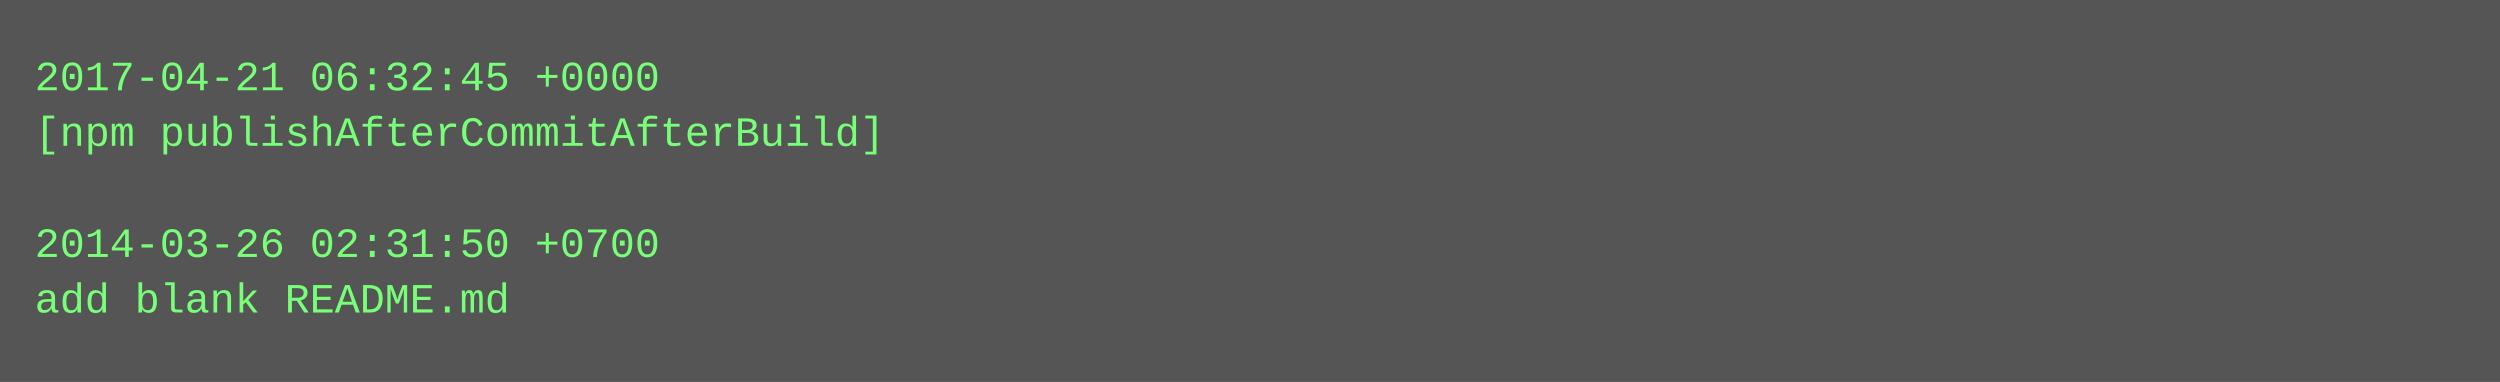
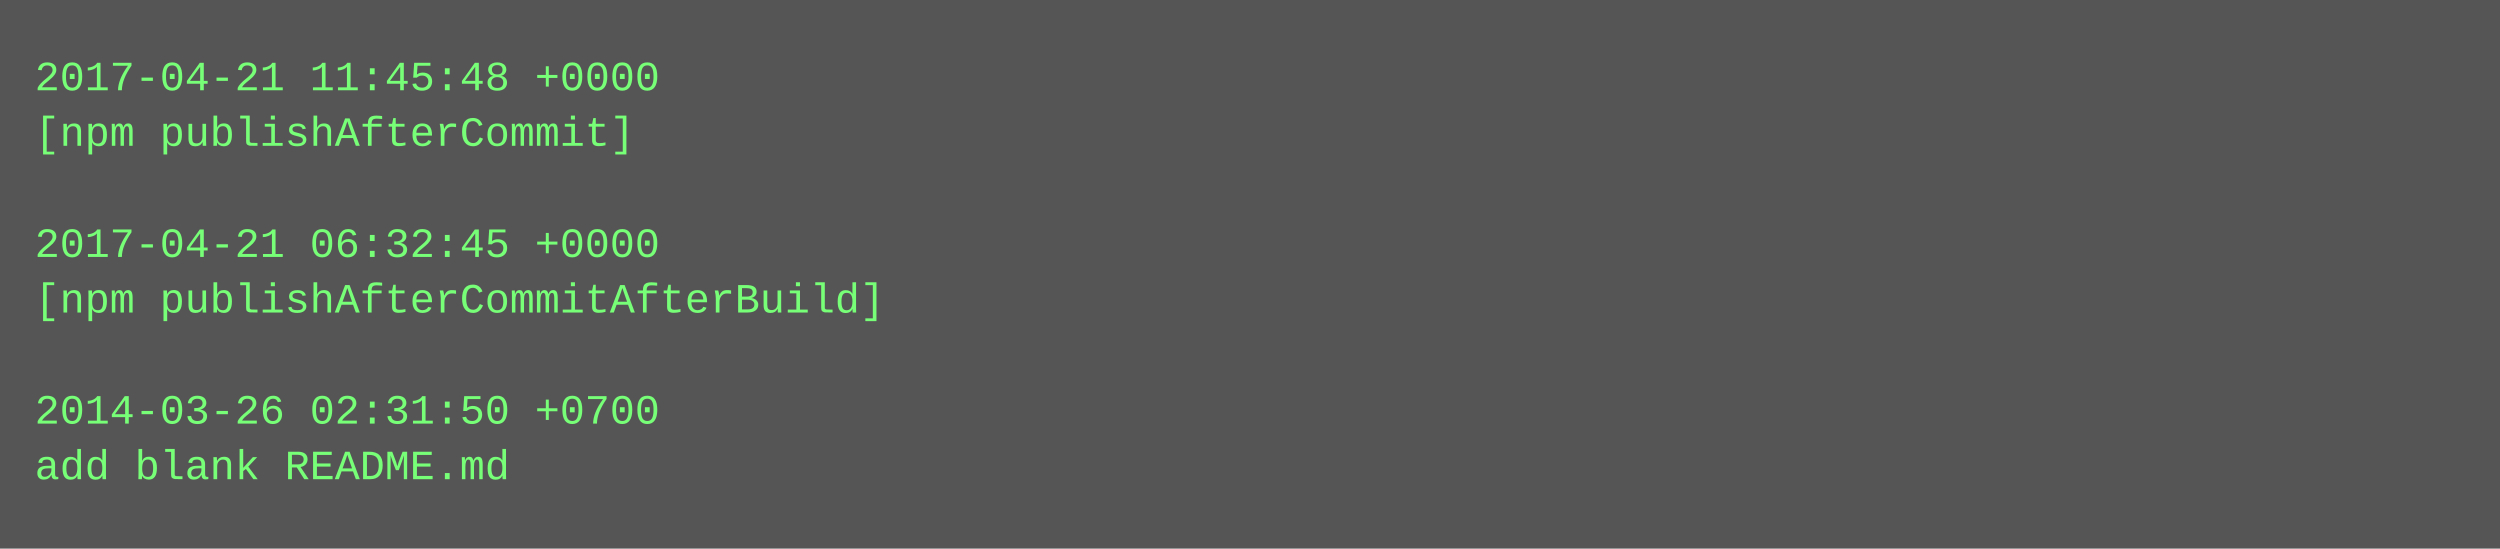
- <svg xmlns="http://www.w3.org/2000/svg" height="110" width="720">
-   <rect height="110" fill="#555" width="720" />
+ <svg xmlns="http://www.w3.org/2000/svg" height="158" width="720">
+   <rect height="158" fill="#555" width="720" />
  <text fill="#7f7" font-family="Courier New" font-size="12" xml:space="preserve">
-     <tspan x="10" y="26">2017-04-21 06:32:45 +0000</tspan>
-     <tspan x="10" y="42">[npm publishAfterCommitAfterBuild]</tspan>
+     <tspan x="10" y="26">2017-04-21 11:45:48 +0000</tspan>
+     <tspan x="10" y="42">[npm publishAfterCommit]</tspan>
    <tspan x="10" y="58" />
-     <tspan x="10" y="74">2014-03-26 02:31:50 +0700</tspan>
-     <tspan x="10" y="90">add blank README.md</tspan>
+     <tspan x="10" y="74">2017-04-21 06:32:45 +0000</tspan>
+     <tspan x="10" y="90">[npm publishAfterCommitAfterBuild]</tspan>
+     <tspan x="10" y="106" />
+     <tspan x="10" y="122">2014-03-26 02:31:50 +0700</tspan>
+     <tspan x="10" y="138">add blank README.md</tspan>
  </text>
</svg>
